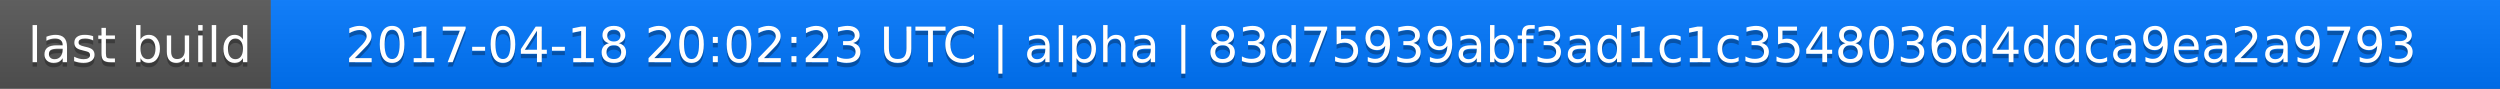
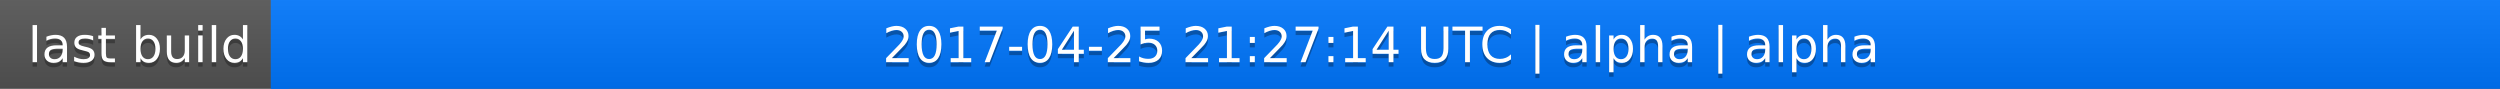
<svg xmlns="http://www.w3.org/2000/svg" width="563" height="20">
  <linearGradient id="a" x2="0" y2="100%">
    <stop offset="0" stop-color="#bbb" stop-opacity=".1" />
    <stop offset="1" stop-opacity=".1" />
  </linearGradient>
  <rect rx="0" width="563" height="20" fill="#555" />
  <rect rx="0" x="61" width="502" height="20" fill="#07f" />
  <path fill="#07f" d="M61 0h4v20h-4z" />
  <rect rx="0" width="563" height="20" fill="url(#a)" />
  <g fill="#fff" text-anchor="middle" font-family="DejaVu Sans,Verdana,Geneva,sans-serif" font-size="11">
    <text x="31.5" y="15" fill="#010101" fill-opacity=".3">last build</text>
    <text x="31.5" y="14">last build</text>
-     <text x="311" y="15" fill="#010101" fill-opacity=".3">2017-04-18 20:02:23 UTC | alpha | 83d75939abf3ad1c1c3548036d4ddca9ea2a9793</text>
-     <text x="311" y="14">2017-04-18 20:02:23 UTC | alpha | 83d75939abf3ad1c1c3548036d4ddca9ea2a9793</text>
+     <text x="311" y="15" fill="#010101" fill-opacity=".3">2017-04-25 21:27:14 UTC | alpha | alpha</text>
+     <text x="311" y="14">2017-04-25 21:27:14 UTC | alpha | alpha</text>
  </g>
</svg>
